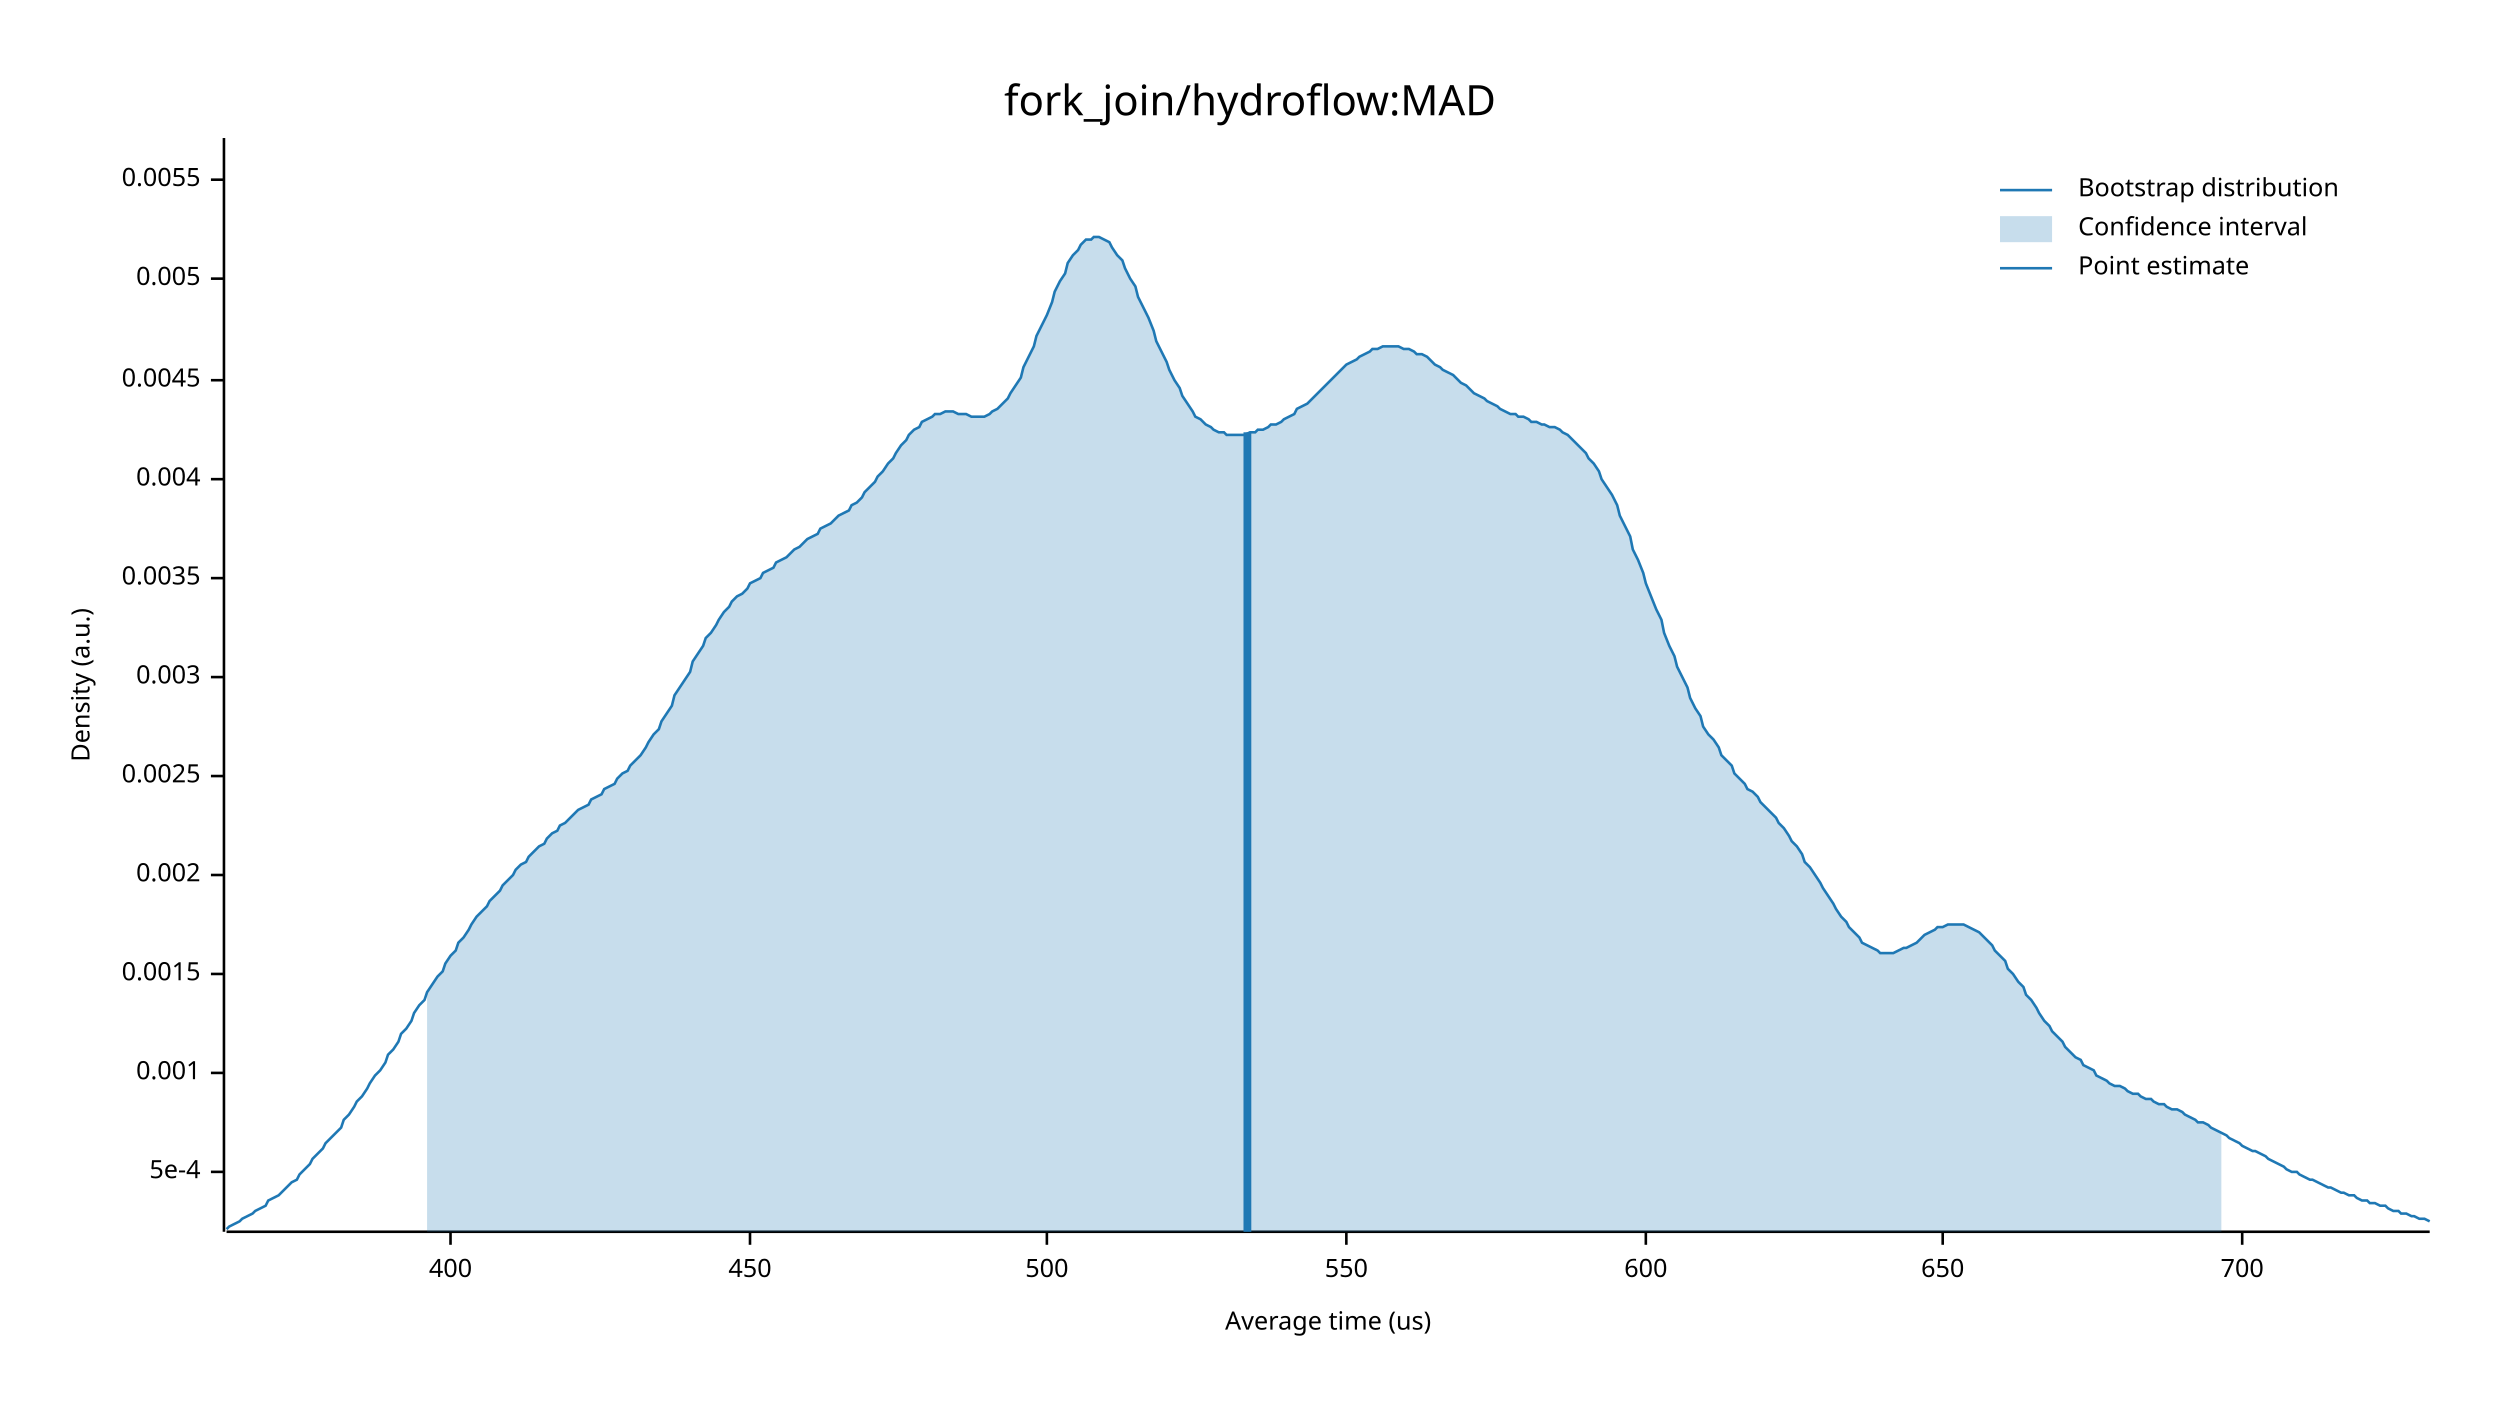
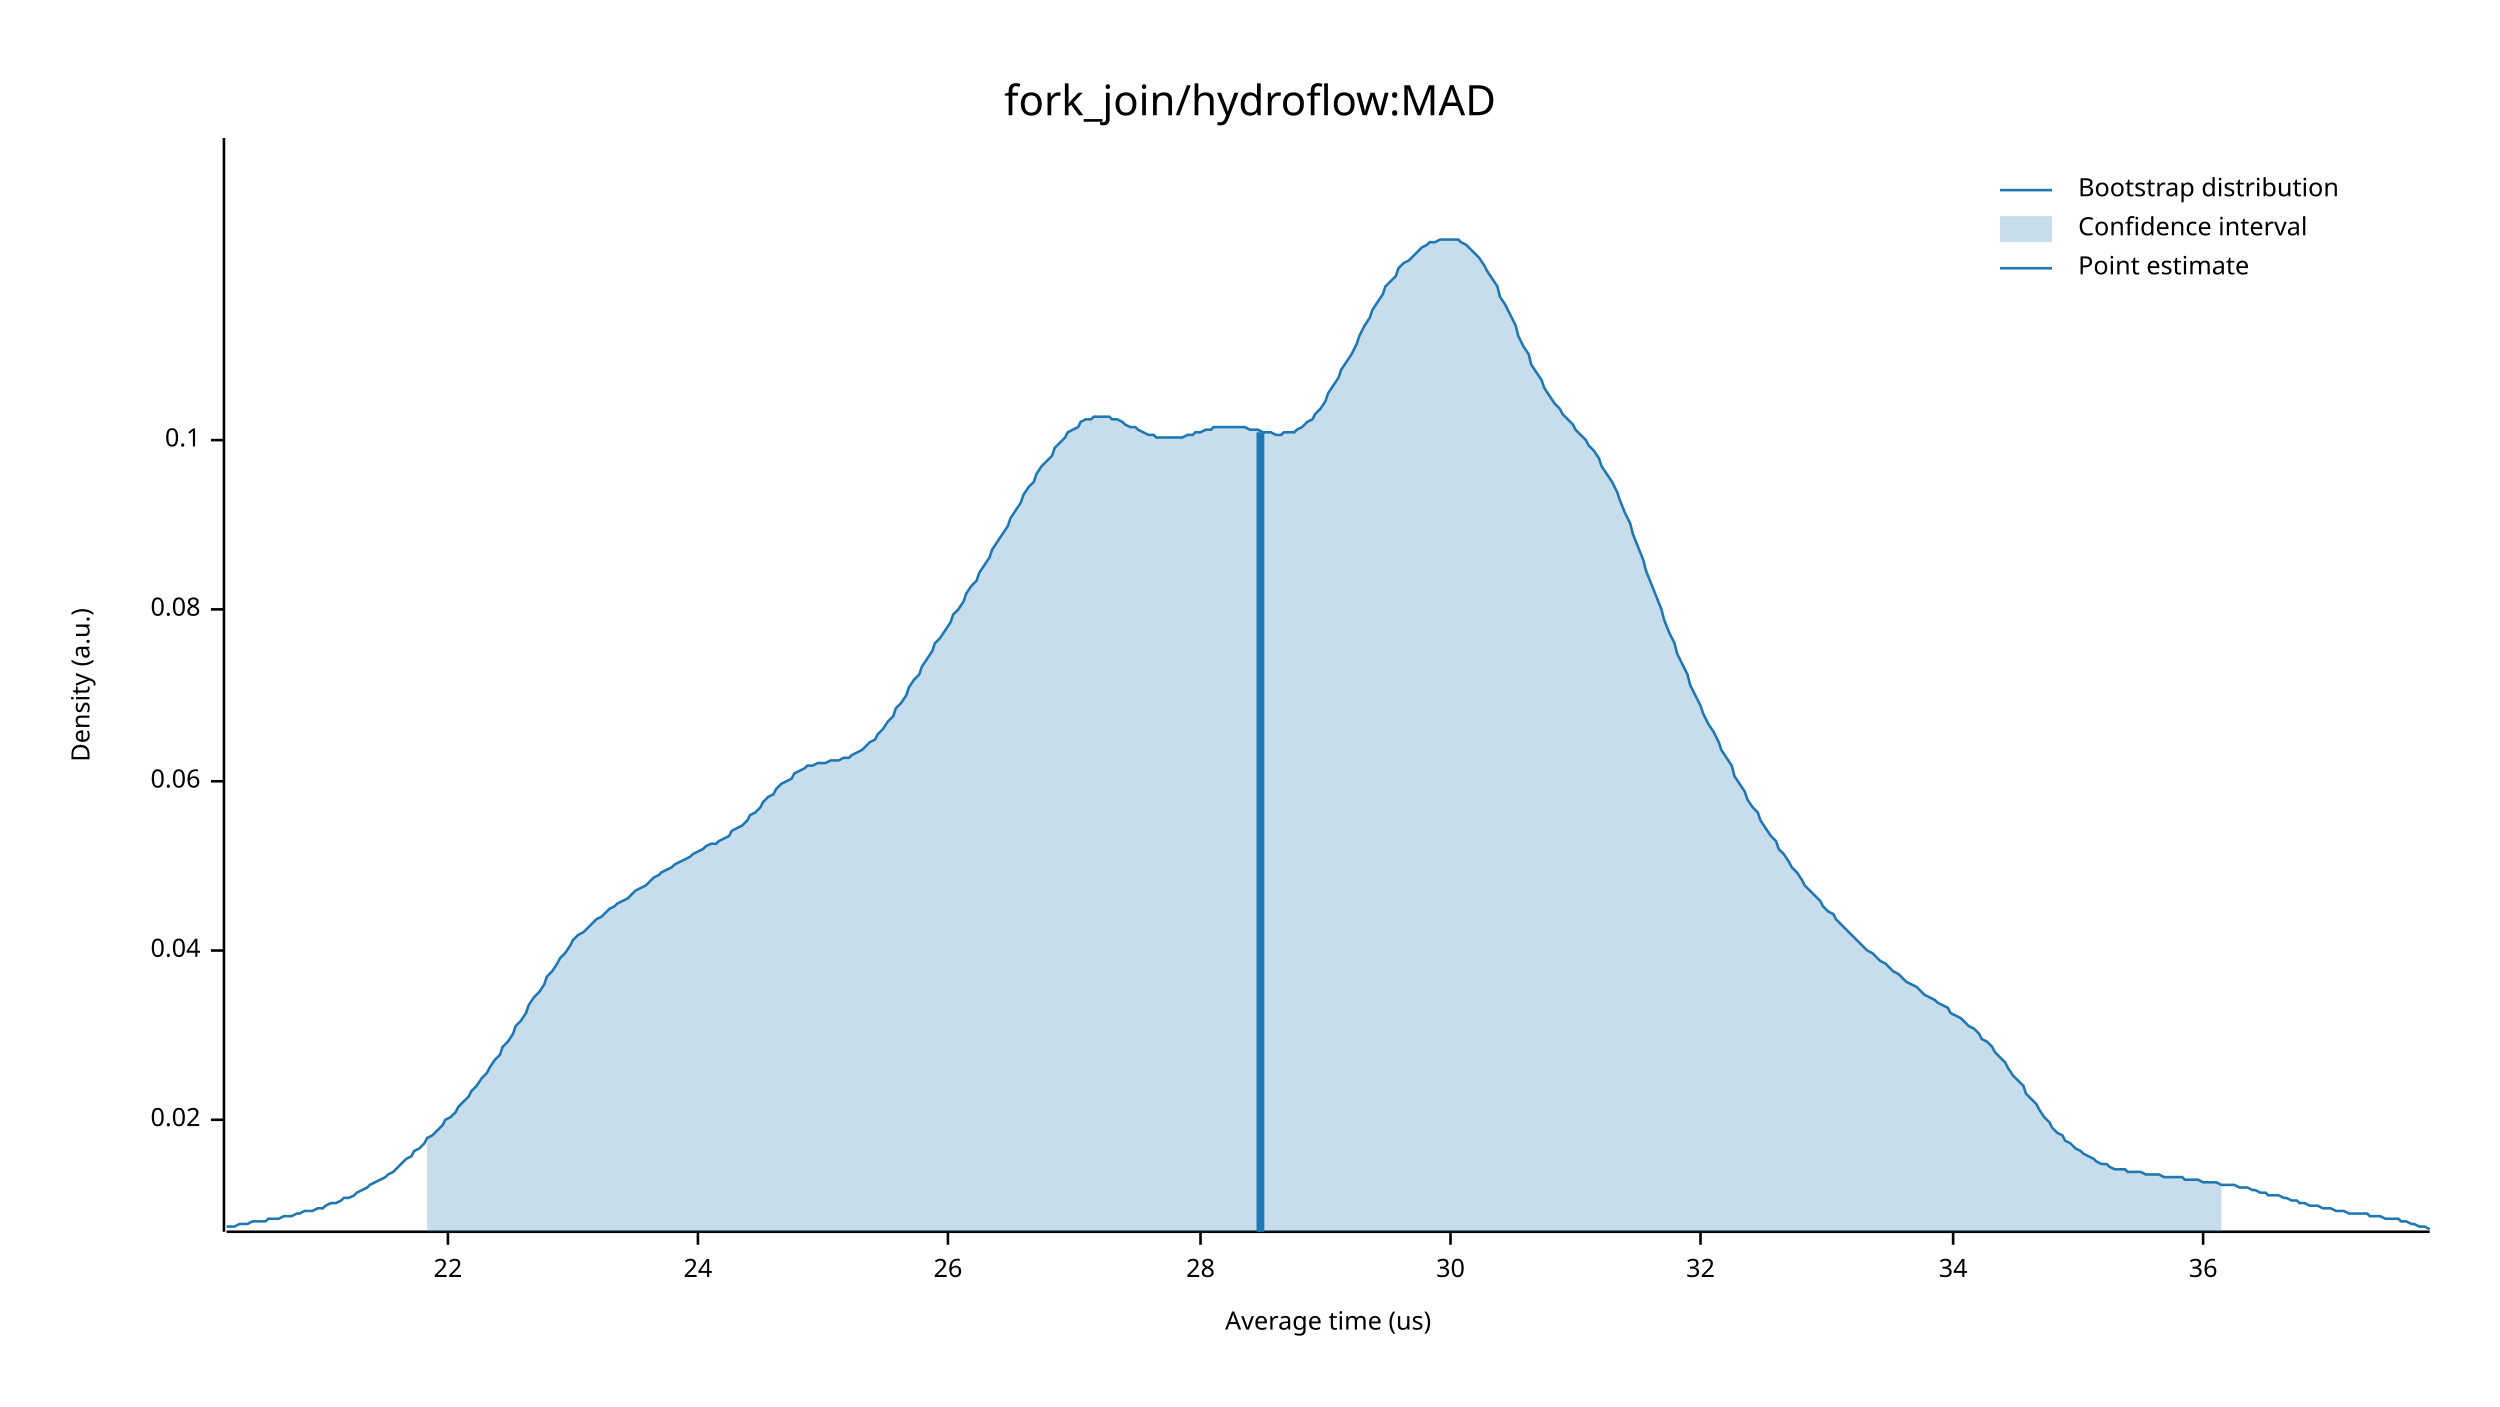
<svg xmlns="http://www.w3.org/2000/svg" width="960" height="540" viewBox="0 0 960 540">
  <text x="480" y="32" dy="0.76em" text-anchor="middle" font-family="sans-serif" font-size="16.129" opacity="1" fill="#000000">
fork_join/hydroflow:MAD
</text>
  <text x="27" y="263" dy="0.76em" text-anchor="middle" font-family="sans-serif" font-size="9.677" opacity="1" fill="#000000" transform="rotate(270, 27, 263)">
Density (a.u.)
</text>
  <text x="510" y="513" dy="-0.5ex" text-anchor="middle" font-family="sans-serif" font-size="9.677" opacity="1" fill="#000000">
Average time (us)
</text>
  <polyline fill="none" opacity="1" stroke="#000000" stroke-width="1" points="86,53 86,473 " />
-   <text x="77" y="450" dy="0.5ex" text-anchor="end" font-family="sans-serif" font-size="9.677" opacity="1" fill="#000000">
- 5e-4
+   <text x="77" y="430" dy="0.5ex" text-anchor="end" font-family="sans-serif" font-size="9.677" opacity="1" fill="#000000">
+ 0.02
</text>
-   <polyline fill="none" opacity="1" stroke="#000000" stroke-width="1" points="81,450 86,450 " />
-   <text x="77" y="412" dy="0.5ex" text-anchor="end" font-family="sans-serif" font-size="9.677" opacity="1" fill="#000000">
- 0.001
+   <polyline fill="none" opacity="1" stroke="#000000" stroke-width="1" points="81,430 86,430 " />
+   <text x="77" y="365" dy="0.5ex" text-anchor="end" font-family="sans-serif" font-size="9.677" opacity="1" fill="#000000">
+ 0.04
</text>
-   <polyline fill="none" opacity="1" stroke="#000000" stroke-width="1" points="81,412 86,412 " />
-   <text x="77" y="374" dy="0.5ex" text-anchor="end" font-family="sans-serif" font-size="9.677" opacity="1" fill="#000000">
- 0.0015
+   <polyline fill="none" opacity="1" stroke="#000000" stroke-width="1" points="81,365 86,365 " />
+   <text x="77" y="300" dy="0.5ex" text-anchor="end" font-family="sans-serif" font-size="9.677" opacity="1" fill="#000000">
+ 0.06
</text>
-   <polyline fill="none" opacity="1" stroke="#000000" stroke-width="1" points="81,374 86,374 " />
-   <text x="77" y="336" dy="0.5ex" text-anchor="end" font-family="sans-serif" font-size="9.677" opacity="1" fill="#000000">
- 0.002
+   <polyline fill="none" opacity="1" stroke="#000000" stroke-width="1" points="81,300 86,300 " />
+   <text x="77" y="234" dy="0.5ex" text-anchor="end" font-family="sans-serif" font-size="9.677" opacity="1" fill="#000000">
+ 0.08
</text>
-   <polyline fill="none" opacity="1" stroke="#000000" stroke-width="1" points="81,336 86,336 " />
-   <text x="77" y="298" dy="0.5ex" text-anchor="end" font-family="sans-serif" font-size="9.677" opacity="1" fill="#000000">
- 0.0025
+   <polyline fill="none" opacity="1" stroke="#000000" stroke-width="1" points="81,234 86,234 " />
+   <text x="77" y="169" dy="0.5ex" text-anchor="end" font-family="sans-serif" font-size="9.677" opacity="1" fill="#000000">
+ 0.1
</text>
-   <polyline fill="none" opacity="1" stroke="#000000" stroke-width="1" points="81,298 86,298 " />
-   <text x="77" y="260" dy="0.5ex" text-anchor="end" font-family="sans-serif" font-size="9.677" opacity="1" fill="#000000">
- 0.003
+   <polyline fill="none" opacity="1" stroke="#000000" stroke-width="1" points="81,169 86,169 " />
+   <polyline fill="none" opacity="1" stroke="#000000" stroke-width="1" points="87,473 933,473 " />
+   <text x="172" y="483" dy="0.76em" text-anchor="middle" font-family="sans-serif" font-size="9.677" opacity="1" fill="#000000">
+ 22
</text>
-   <polyline fill="none" opacity="1" stroke="#000000" stroke-width="1" points="81,260 86,260 " />
-   <text x="77" y="222" dy="0.5ex" text-anchor="end" font-family="sans-serif" font-size="9.677" opacity="1" fill="#000000">
- 0.0035
+   <polyline fill="none" opacity="1" stroke="#000000" stroke-width="1" points="172,473 172,478 " />
+   <text x="268" y="483" dy="0.76em" text-anchor="middle" font-family="sans-serif" font-size="9.677" opacity="1" fill="#000000">
+ 24
</text>
-   <polyline fill="none" opacity="1" stroke="#000000" stroke-width="1" points="81,222 86,222 " />
-   <text x="77" y="184" dy="0.5ex" text-anchor="end" font-family="sans-serif" font-size="9.677" opacity="1" fill="#000000">
- 0.004
+   <polyline fill="none" opacity="1" stroke="#000000" stroke-width="1" points="268,473 268,478 " />
+   <text x="364" y="483" dy="0.76em" text-anchor="middle" font-family="sans-serif" font-size="9.677" opacity="1" fill="#000000">
+ 26
</text>
-   <polyline fill="none" opacity="1" stroke="#000000" stroke-width="1" points="81,184 86,184 " />
-   <text x="77" y="146" dy="0.5ex" text-anchor="end" font-family="sans-serif" font-size="9.677" opacity="1" fill="#000000">
- 0.0045
+   <polyline fill="none" opacity="1" stroke="#000000" stroke-width="1" points="364,473 364,478 " />
+   <text x="461" y="483" dy="0.76em" text-anchor="middle" font-family="sans-serif" font-size="9.677" opacity="1" fill="#000000">
+ 28
</text>
-   <polyline fill="none" opacity="1" stroke="#000000" stroke-width="1" points="81,146 86,146 " />
-   <text x="77" y="107" dy="0.5ex" text-anchor="end" font-family="sans-serif" font-size="9.677" opacity="1" fill="#000000">
- 0.005
+   <polyline fill="none" opacity="1" stroke="#000000" stroke-width="1" points="461,473 461,478 " />
+   <text x="557" y="483" dy="0.76em" text-anchor="middle" font-family="sans-serif" font-size="9.677" opacity="1" fill="#000000">
+ 30
</text>
-   <polyline fill="none" opacity="1" stroke="#000000" stroke-width="1" points="81,107 86,107 " />
-   <text x="77" y="69" dy="0.5ex" text-anchor="end" font-family="sans-serif" font-size="9.677" opacity="1" fill="#000000">
- 0.0055
+   <polyline fill="none" opacity="1" stroke="#000000" stroke-width="1" points="557,473 557,478 " />
+   <text x="653" y="483" dy="0.76em" text-anchor="middle" font-family="sans-serif" font-size="9.677" opacity="1" fill="#000000">
+ 32
</text>
-   <polyline fill="none" opacity="1" stroke="#000000" stroke-width="1" points="81,69 86,69 " />
-   <polyline fill="none" opacity="1" stroke="#000000" stroke-width="1" points="87,473 933,473 " />
-   <text x="173" y="483" dy="0.76em" text-anchor="middle" font-family="sans-serif" font-size="9.677" opacity="1" fill="#000000">
- 400
+   <polyline fill="none" opacity="1" stroke="#000000" stroke-width="1" points="653,473 653,478 " />
+   <text x="750" y="483" dy="0.76em" text-anchor="middle" font-family="sans-serif" font-size="9.677" opacity="1" fill="#000000">
+ 34
</text>
-   <polyline fill="none" opacity="1" stroke="#000000" stroke-width="1" points="173,473 173,478 " />
-   <text x="288" y="483" dy="0.76em" text-anchor="middle" font-family="sans-serif" font-size="9.677" opacity="1" fill="#000000">
- 450
+   <polyline fill="none" opacity="1" stroke="#000000" stroke-width="1" points="750,473 750,478 " />
+   <text x="846" y="483" dy="0.76em" text-anchor="middle" font-family="sans-serif" font-size="9.677" opacity="1" fill="#000000">
+ 36
</text>
-   <polyline fill="none" opacity="1" stroke="#000000" stroke-width="1" points="288,473 288,478 " />
-   <text x="402" y="483" dy="0.76em" text-anchor="middle" font-family="sans-serif" font-size="9.677" opacity="1" fill="#000000">
- 500
- </text>
-   <polyline fill="none" opacity="1" stroke="#000000" stroke-width="1" points="402,473 402,478 " />
-   <text x="517" y="483" dy="0.76em" text-anchor="middle" font-family="sans-serif" font-size="9.677" opacity="1" fill="#000000">
- 550
- </text>
-   <polyline fill="none" opacity="1" stroke="#000000" stroke-width="1" points="517,473 517,478 " />
-   <text x="632" y="483" dy="0.76em" text-anchor="middle" font-family="sans-serif" font-size="9.677" opacity="1" fill="#000000">
- 600
- </text>
-   <polyline fill="none" opacity="1" stroke="#000000" stroke-width="1" points="632,473 632,478 " />
-   <text x="746" y="483" dy="0.76em" text-anchor="middle" font-family="sans-serif" font-size="9.677" opacity="1" fill="#000000">
- 650
- </text>
-   <polyline fill="none" opacity="1" stroke="#000000" stroke-width="1" points="746,473 746,478 " />
-   <text x="861" y="483" dy="0.76em" text-anchor="middle" font-family="sans-serif" font-size="9.677" opacity="1" fill="#000000">
- 700
- </text>
-   <polyline fill="none" opacity="1" stroke="#000000" stroke-width="1" points="861,473 861,478 " />
-   <polyline fill="none" opacity="1" stroke="#1F78B4" stroke-width="1" points="87,472 88,471 90,470 92,469 93,468 95,467 97,466 98,465 100,464 102,463 103,461 105,460 107,459 109,457 110,456 112,454 114,453 115,451 117,449 119,447 120,445 122,443 124,441 125,439 127,437 129,435 131,433 132,430 134,428 136,425 137,423 139,421 141,418 142,416 144,413 146,411 148,408 149,405 151,403 153,400 154,397 156,395 158,392 159,389 161,386 163,384 164,381 166,378 168,375 170,373 171,370 173,367 175,365 176,362 178,360 180,357 181,355 183,352 185,350 187,348 188,346 190,344 192,342 193,340 195,338 197,336 198,334 200,332 202,331 203,329 205,327 207,325 209,324 210,322 212,320 214,319 215,317 217,316 219,314 220,313 222,311 224,310 226,309 227,307 229,306 231,305 232,303 234,302 236,301 237,299 239,297 241,296 242,294 244,292 246,290 248,287 249,285 251,282 253,280 254,277 256,274 258,271 259,267 261,264 263,261 265,258 266,254 268,251 270,248 271,245 273,243 275,240 276,238 278,235 280,233 281,231 283,229 285,228 287,226 288,224 290,223 292,222 293,220 295,219 297,218 298,216 300,215 302,214 304,212 305,211 307,210 309,208 310,207 312,206 314,205 315,203 317,202 319,201 320,200 322,198 324,197 326,196 327,194 329,193 331,191 332,189 334,187 336,185 337,183 339,181 341,178 343,176 344,174 346,171 348,169 349,167 351,165 353,164 354,162 356,161 358,160 359,159 361,159 363,158 365,158 366,158 368,159 370,159 371,159 373,160 375,160 376,160 378,160 380,159 381,158 383,157 385,155 387,153 388,151 390,148 392,145 393,141 395,137 397,133 398,129 400,125 402,121 404,116 405,112 407,108 409,105 410,101 412,98 414,96 415,94 417,92 419,92 420,91 422,91 424,92 426,93 427,95 429,98 431,100 432,103 434,107 436,110 437,114 439,118 441,122 443,127 444,131 446,135 448,139 449,142 451,146 453,149 454,152 456,155 458,158 459,160 461,161 463,163 465,164 466,165 468,166 470,166 471,167 473,167 475,167 476,167 478,167 480,166 482,166 483,165 485,165 487,164 488,163 490,163 492,162 493,161 495,160 497,159 498,157 500,156 502,155 504,153 505,152 507,150 509,148 510,147 512,145 514,143 515,142 517,140 519,139 521,138 522,137 524,136 526,135 527,134 529,134 531,133 532,133 534,133 536,133 537,133 539,134 541,134 543,135 544,136 546,136 548,137 549,138 551,140 553,141 554,142 556,143 558,144 560,146 561,147 563,148 565,150 566,151 568,152 570,153 571,154 573,155 575,156 576,157 578,158 580,159 582,159 583,160 585,160 587,161 588,162 590,162 592,163 593,163 595,164 597,164 599,165 600,166 602,167 604,169 605,170 607,172 609,174 610,176 612,178 614,181 615,184 617,187 619,190 621,194 622,198 624,202 626,206 627,211 629,215 631,220 632,224 634,229 636,234 638,238 639,243 641,248 643,252 644,256 646,260 648,264 649,268 651,272 653,275 654,279 656,282 658,284 660,287 661,290 663,292 665,294 666,297 668,299 670,301 671,303 673,304 675,306 676,308 678,310 680,312 682,314 683,316 685,318 687,321 688,323 690,325 692,328 693,331 695,333 697,336 699,339 700,341 702,344 704,347 705,349 707,352 709,354 710,356 712,358 714,360 715,362 717,363 719,364 721,365 722,366 724,366 726,366 727,366 729,365 731,364 732,364 734,363 736,362 738,360 739,359 741,358 743,357 744,356 746,356 748,355 749,355 751,355 753,355 754,355 756,356 758,357 760,358 761,359 763,361 765,363 766,365 768,367 770,369 771,372 773,374 775,377 777,379 778,382 780,384 782,387 783,389 785,392 787,394 788,396 790,398 792,400 793,402 795,404 797,406 799,407 800,409 802,410 804,411 805,413 807,414 809,415 810,416 812,417 814,417 816,418 817,419 819,420 821,420 822,421 824,422 826,422 827,423 829,424 831,424 832,425 834,426 836,426 838,427 839,428 841,429 843,430 844,431 846,431 848,432 849,433 851,434 853,435 855,436 856,437 858,438 860,439 861,440 863,441 865,442 866,442 868,443 870,444 871,445 873,446 875,447 877,448 878,449 880,450 882,450 883,451 885,452 887,453 888,453 890,454 892,455 894,456 895,456 897,457 899,458 900,458 902,459 904,459 905,460 907,461 909,461 910,462 912,462 914,463 916,463 917,464 919,465 921,465 922,466 924,466 926,467 927,467 929,468 931,468 933,469 " />
-   <polygon opacity="0.25" fill="#1F78B4" points="164,381 166,378 168,375 170,373 171,370 173,367 175,365 176,362 178,360 180,357 181,355 183,352 185,350 187,348 188,346 190,344 192,342 193,340 195,338 197,336 198,334 200,332 202,331 203,329 205,327 207,325 209,324 210,322 212,320 214,319 215,317 217,316 219,314 220,313 222,311 224,310 226,309 227,307 229,306 231,305 232,303 234,302 236,301 237,299 239,297 241,296 242,294 244,292 246,290 248,287 249,285 251,282 253,280 254,277 256,274 258,271 259,267 261,264 263,261 265,258 266,254 268,251 270,248 271,245 273,243 275,240 276,238 278,235 280,233 281,231 283,229 285,228 287,226 288,224 290,223 292,222 293,220 295,219 297,218 298,216 300,215 302,214 304,212 305,211 307,210 309,208 310,207 312,206 314,205 315,203 317,202 319,201 320,200 322,198 324,197 326,196 327,194 329,193 331,191 332,189 334,187 336,185 337,183 339,181 341,178 343,176 344,174 346,171 348,169 349,167 351,165 353,164 354,162 356,161 358,160 359,159 361,159 363,158 365,158 366,158 368,159 370,159 371,159 373,160 375,160 376,160 378,160 380,159 381,158 383,157 385,155 387,153 388,151 390,148 392,145 393,141 395,137 397,133 398,129 400,125 402,121 404,116 405,112 407,108 409,105 410,101 412,98 414,96 415,94 417,92 419,92 420,91 422,91 424,92 426,93 427,95 429,98 431,100 432,103 434,107 436,110 437,114 439,118 441,122 443,127 444,131 446,135 448,139 449,142 451,146 453,149 454,152 456,155 458,158 459,160 461,161 463,163 465,164 466,165 468,166 470,166 471,167 473,167 475,167 476,167 478,167 480,166 482,166 483,165 485,165 487,164 488,163 490,163 492,162 493,161 495,160 497,159 498,157 500,156 502,155 504,153 505,152 507,150 509,148 510,147 512,145 514,143 515,142 517,140 519,139 521,138 522,137 524,136 526,135 527,134 529,134 531,133 532,133 534,133 536,133 537,133 539,134 541,134 543,135 544,136 546,136 548,137 549,138 551,140 553,141 554,142 556,143 558,144 560,146 561,147 563,148 565,150 566,151 568,152 570,153 571,154 573,155 575,156 576,157 578,158 580,159 582,159 583,160 585,160 587,161 588,162 590,162 592,163 593,163 595,164 597,164 599,165 600,166 602,167 604,169 605,170 607,172 609,174 610,176 612,178 614,181 615,184 617,187 619,190 621,194 622,198 624,202 626,206 627,211 629,215 631,220 632,224 634,229 636,234 638,238 639,243 641,248 643,252 644,256 646,260 648,264 649,268 651,272 653,275 654,279 656,282 658,284 660,287 661,290 663,292 665,294 666,297 668,299 670,301 671,303 673,304 675,306 676,308 678,310 680,312 682,314 683,316 685,318 687,321 688,323 690,325 692,328 693,331 695,333 697,336 699,339 700,341 702,344 704,347 705,349 707,352 709,354 710,356 712,358 714,360 715,362 717,363 719,364 721,365 722,366 724,366 726,366 727,366 729,365 731,364 732,364 734,363 736,362 738,360 739,359 741,358 743,357 744,356 746,356 748,355 749,355 751,355 753,355 754,355 756,356 758,357 760,358 761,359 763,361 765,363 766,365 768,367 770,369 771,372 773,374 775,377 777,379 778,382 780,384 782,387 783,389 785,392 787,394 788,396 790,398 792,400 793,402 795,404 797,406 799,407 800,409 802,410 804,411 805,413 807,414 809,415 810,416 812,417 814,417 816,418 817,419 819,420 821,420 822,421 824,422 826,422 827,423 829,424 831,424 832,425 834,426 836,426 838,427 839,428 841,429 843,430 844,431 846,431 848,432 849,433 851,434 853,435 853,473 164,473 " />
-   <polyline fill="none" opacity="1" stroke="#1F78B4" stroke-width="3" points="479,473 479,166 " />
+   <polyline fill="none" opacity="1" stroke="#000000" stroke-width="1" points="846,473 846,478 " />
+   <polyline fill="none" opacity="1" stroke="#1F78B4" stroke-width="1" points="87,471 88,471 90,471 92,470 93,470 95,470 97,469 98,469 100,469 102,469 103,468 105,468 107,468 109,467 110,467 112,467 114,466 115,466 117,465 119,465 120,465 122,464 124,464 125,463 127,462 129,462 131,461 132,460 134,460 136,459 137,458 139,457 141,456 142,455 144,454 146,453 148,452 149,451 151,450 153,448 154,447 156,445 158,444 159,442 161,441 163,439 164,437 166,436 168,434 170,432 171,430 173,429 175,427 176,425 178,423 180,421 181,419 183,417 185,414 187,412 188,410 190,407 192,405 193,402 195,400 197,397 198,394 200,392 202,389 203,386 205,383 207,381 209,378 210,375 212,373 214,370 215,368 217,366 219,363 220,361 222,359 224,358 226,356 227,355 229,353 231,352 232,351 234,349 236,348 237,347 239,346 241,345 242,344 244,342 246,341 248,340 249,339 251,337 253,336 254,335 256,334 258,333 259,332 261,331 263,330 265,329 266,328 268,327 270,326 271,325 273,324 275,324 276,323 278,322 280,321 281,319 283,318 285,317 287,315 288,313 290,312 292,310 293,308 295,306 297,305 298,303 300,301 302,300 304,299 305,297 307,296 309,295 310,294 312,294 314,293 315,293 317,293 319,292 320,292 322,292 324,291 326,291 327,290 329,289 331,288 332,287 334,285 336,284 337,282 339,280 341,277 343,275 344,272 346,270 348,267 349,264 351,261 353,259 354,256 356,253 358,250 359,247 361,245 363,242 365,239 366,236 368,234 370,231 371,228 373,225 375,223 376,220 378,217 380,214 381,211 383,208 385,205 387,202 388,199 390,196 392,193 393,190 395,187 397,185 398,182 400,179 402,177 404,175 405,172 407,170 409,168 410,166 412,165 414,164 415,162 417,161 419,161 420,160 422,160 424,160 426,160 427,161 429,161 431,162 432,163 434,164 436,164 437,165 439,166 441,167 443,167 444,168 446,168 448,168 449,168 451,168 453,168 454,168 456,167 458,167 459,166 461,166 463,165 465,165 466,164 468,164 470,164 471,164 473,164 475,164 476,164 478,164 480,165 482,165 483,165 485,166 487,166 488,166 490,167 492,167 493,166 495,166 497,166 498,165 500,164 502,162 504,161 505,159 507,157 509,154 510,151 512,148 514,145 515,142 517,139 519,136 521,132 522,129 524,125 526,122 527,119 529,116 531,113 532,110 534,108 536,106 537,103 539,101 541,100 543,98 544,97 546,95 548,94 549,93 551,93 553,92 554,92 556,92 558,92 560,92 561,93 563,94 565,96 566,97 568,99 570,102 571,104 573,107 575,110 576,114 578,117 580,121 582,125 583,129 585,133 587,136 588,140 590,143 592,146 593,149 595,152 597,155 599,157 600,159 602,161 604,163 605,165 607,167 609,169 610,171 612,173 614,176 615,179 617,182 619,185 621,189 622,192 624,197 626,201 627,205 629,210 631,215 632,219 634,224 636,229 638,234 639,238 641,243 643,247 644,251 646,255 648,259 649,263 651,267 653,271 654,274 656,278 658,281 660,285 661,288 663,291 665,294 666,298 668,301 670,304 671,307 673,310 675,312 676,315 678,318 680,321 682,323 683,326 685,328 687,331 688,333 690,335 692,338 693,340 695,342 697,344 699,346 700,348 702,350 704,351 705,353 707,355 709,357 710,358 712,360 714,362 715,363 717,365 719,366 721,368 722,369 724,370 726,372 727,373 729,374 731,376 732,377 734,378 736,379 738,381 739,382 741,383 743,384 744,385 746,386 748,387 749,389 751,390 753,391 754,392 756,394 758,395 760,397 761,399 763,400 765,402 766,404 768,406 770,408 771,410 773,413 775,415 777,417 778,420 780,422 782,424 783,426 785,429 787,431 788,433 790,435 792,436 793,438 795,439 797,441 799,442 800,443 802,444 804,445 805,446 807,447 809,447 810,448 812,449 814,449 816,449 817,450 819,450 821,450 822,450 824,451 826,451 827,451 829,451 831,452 832,452 834,452 836,452 838,452 839,453 841,453 843,453 844,453 846,454 848,454 849,454 851,454 853,455 855,455 856,455 858,455 860,456 861,456 863,456 865,457 866,457 868,458 870,458 871,459 873,459 875,459 877,460 878,460 880,461 882,461 883,462 885,462 887,463 888,463 890,463 892,464 894,464 895,464 897,465 899,465 900,465 902,466 904,466 905,466 907,466 909,466 910,467 912,467 914,467 916,468 917,468 919,468 921,468 922,469 924,469 926,470 927,470 929,471 931,471 933,472 " />
+   <polygon opacity="0.25" fill="#1F78B4" points="164,437 166,436 168,434 170,432 171,430 173,429 175,427 176,425 178,423 180,421 181,419 183,417 185,414 187,412 188,410 190,407 192,405 193,402 195,400 197,397 198,394 200,392 202,389 203,386 205,383 207,381 209,378 210,375 212,373 214,370 215,368 217,366 219,363 220,361 222,359 224,358 226,356 227,355 229,353 231,352 232,351 234,349 236,348 237,347 239,346 241,345 242,344 244,342 246,341 248,340 249,339 251,337 253,336 254,335 256,334 258,333 259,332 261,331 263,330 265,329 266,328 268,327 270,326 271,325 273,324 275,324 276,323 278,322 280,321 281,319 283,318 285,317 287,315 288,313 290,312 292,310 293,308 295,306 297,305 298,303 300,301 302,300 304,299 305,297 307,296 309,295 310,294 312,294 314,293 315,293 317,293 319,292 320,292 322,292 324,291 326,291 327,290 329,289 331,288 332,287 334,285 336,284 337,282 339,280 341,277 343,275 344,272 346,270 348,267 349,264 351,261 353,259 354,256 356,253 358,250 359,247 361,245 363,242 365,239 366,236 368,234 370,231 371,228 373,225 375,223 376,220 378,217 380,214 381,211 383,208 385,205 387,202 388,199 390,196 392,193 393,190 395,187 397,185 398,182 400,179 402,177 404,175 405,172 407,170 409,168 410,166 412,165 414,164 415,162 417,161 419,161 420,160 422,160 424,160 426,160 427,161 429,161 431,162 432,163 434,164 436,164 437,165 439,166 441,167 443,167 444,168 446,168 448,168 449,168 451,168 453,168 454,168 456,167 458,167 459,166 461,166 463,165 465,165 466,164 468,164 470,164 471,164 473,164 475,164 476,164 478,164 480,165 482,165 483,165 485,166 487,166 488,166 490,167 492,167 493,166 495,166 497,166 498,165 500,164 502,162 504,161 505,159 507,157 509,154 510,151 512,148 514,145 515,142 517,139 519,136 521,132 522,129 524,125 526,122 527,119 529,116 531,113 532,110 534,108 536,106 537,103 539,101 541,100 543,98 544,97 546,95 548,94 549,93 551,93 553,92 554,92 556,92 558,92 560,92 561,93 563,94 565,96 566,97 568,99 570,102 571,104 573,107 575,110 576,114 578,117 580,121 582,125 583,129 585,133 587,136 588,140 590,143 592,146 593,149 595,152 597,155 599,157 600,159 602,161 604,163 605,165 607,167 609,169 610,171 612,173 614,176 615,179 617,182 619,185 621,189 622,192 624,197 626,201 627,205 629,210 631,215 632,219 634,224 636,229 638,234 639,238 641,243 643,247 644,251 646,255 648,259 649,263 651,267 653,271 654,274 656,278 658,281 660,285 661,288 663,291 665,294 666,298 668,301 670,304 671,307 673,310 675,312 676,315 678,318 680,321 682,323 683,326 685,328 687,331 688,333 690,335 692,338 693,340 695,342 697,344 699,346 700,348 702,350 704,351 705,353 707,355 709,357 710,358 712,360 714,362 715,363 717,365 719,366 721,368 722,369 724,370 726,372 727,373 729,374 731,376 732,377 734,378 736,379 738,381 739,382 741,383 743,384 744,385 746,386 748,387 749,389 751,390 753,391 754,392 756,394 758,395 760,397 761,399 763,400 765,402 766,404 768,406 770,408 771,410 773,413 775,415 777,417 778,420 780,422 782,424 783,426 785,429 787,431 788,433 790,435 792,436 793,438 795,439 797,441 799,442 800,443 802,444 804,445 805,446 807,447 809,447 810,448 812,449 814,449 816,449 817,450 819,450 821,450 822,450 824,451 826,451 827,451 829,451 831,452 832,452 834,452 836,452 838,452 839,453 841,453 843,453 844,453 846,454 848,454 849,454 851,454 853,455 853,473 164,473 " />
+   <polyline fill="none" opacity="1" stroke="#1F78B4" stroke-width="3" points="484,473 484,166 " />
  <text x="798" y="68" dy="0.76em" text-anchor="start" font-family="sans-serif" font-size="9.677" opacity="1" fill="#000000">
Bootstrap distribution
</text>
  <text x="798" y="83" dy="0.76em" text-anchor="start" font-family="sans-serif" font-size="9.677" opacity="1" fill="#000000">
Confidence interval
</text>
  <text x="798" y="98" dy="0.76em" text-anchor="start" font-family="sans-serif" font-size="9.677" opacity="1" fill="#000000">
Point estimate
</text>
  <polyline fill="none" opacity="1" stroke="#1F78B4" stroke-width="1" points="768,73 788,73 " />
  <rect x="768" y="83" width="20" height="10" opacity="0.25" fill="#1F78B4" stroke="none" />
  <polyline fill="none" opacity="1" stroke="#1F78B4" stroke-width="1" points="768,103 788,103 " />
</svg>
